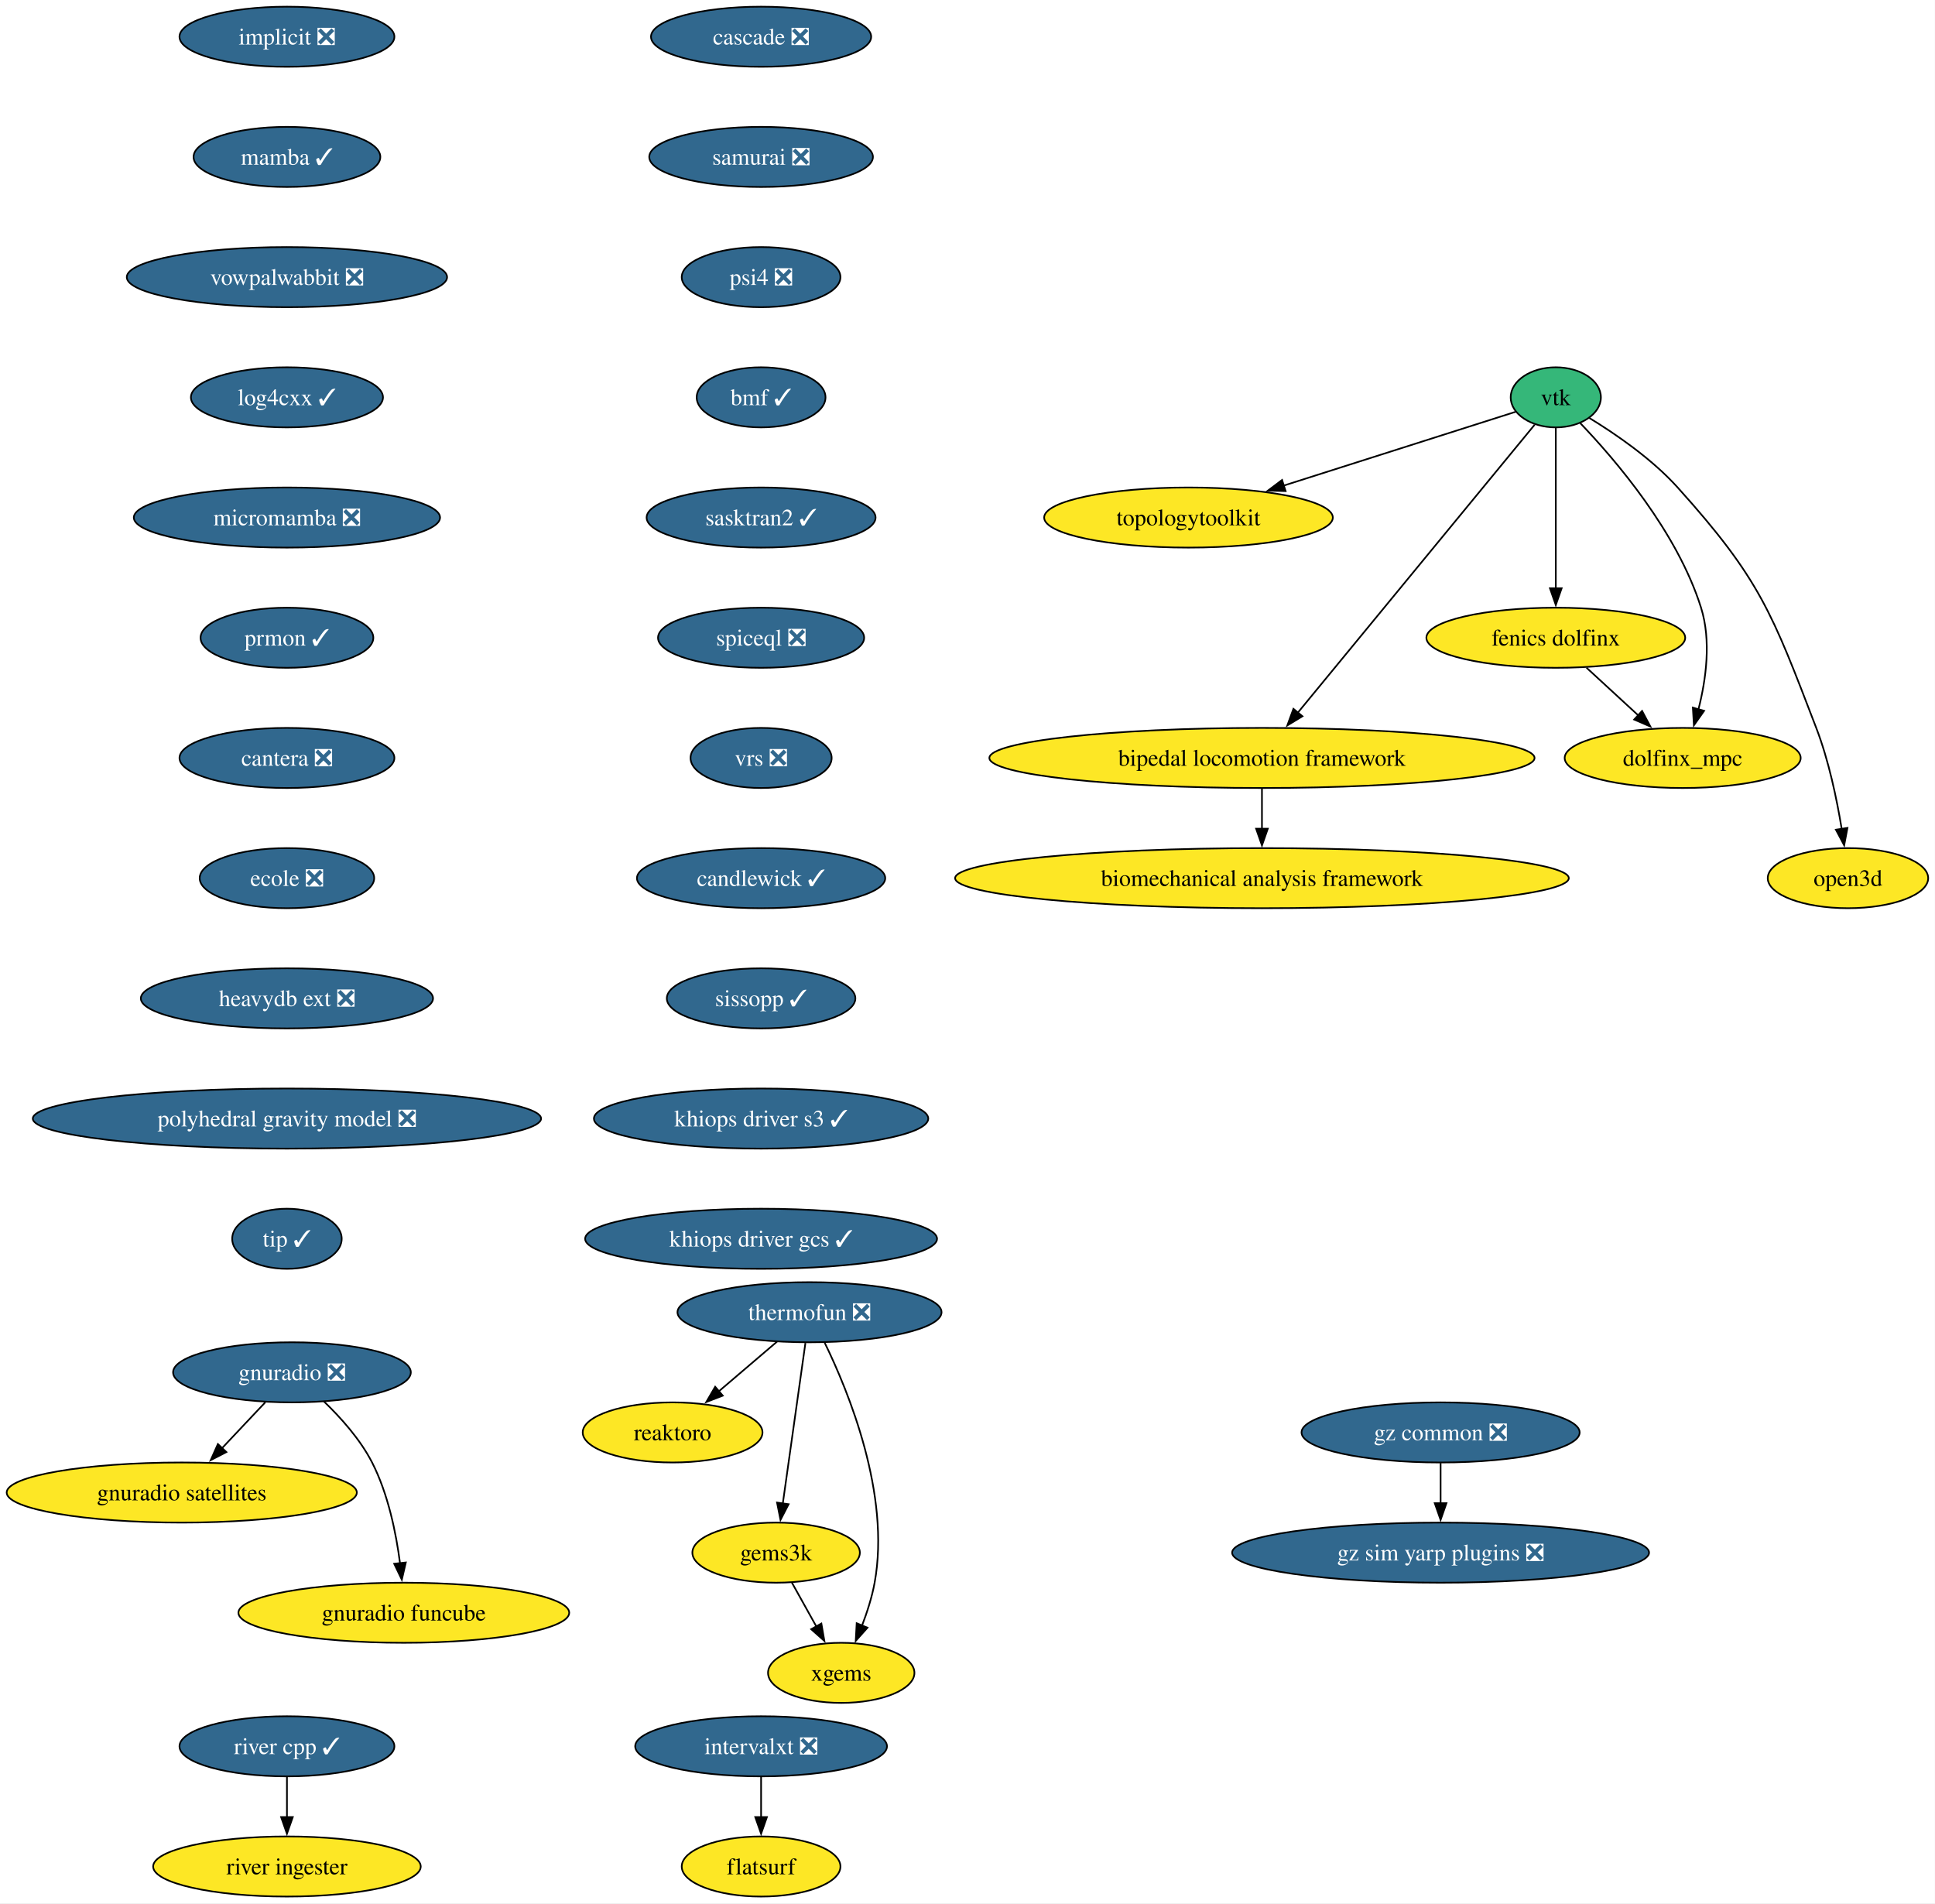
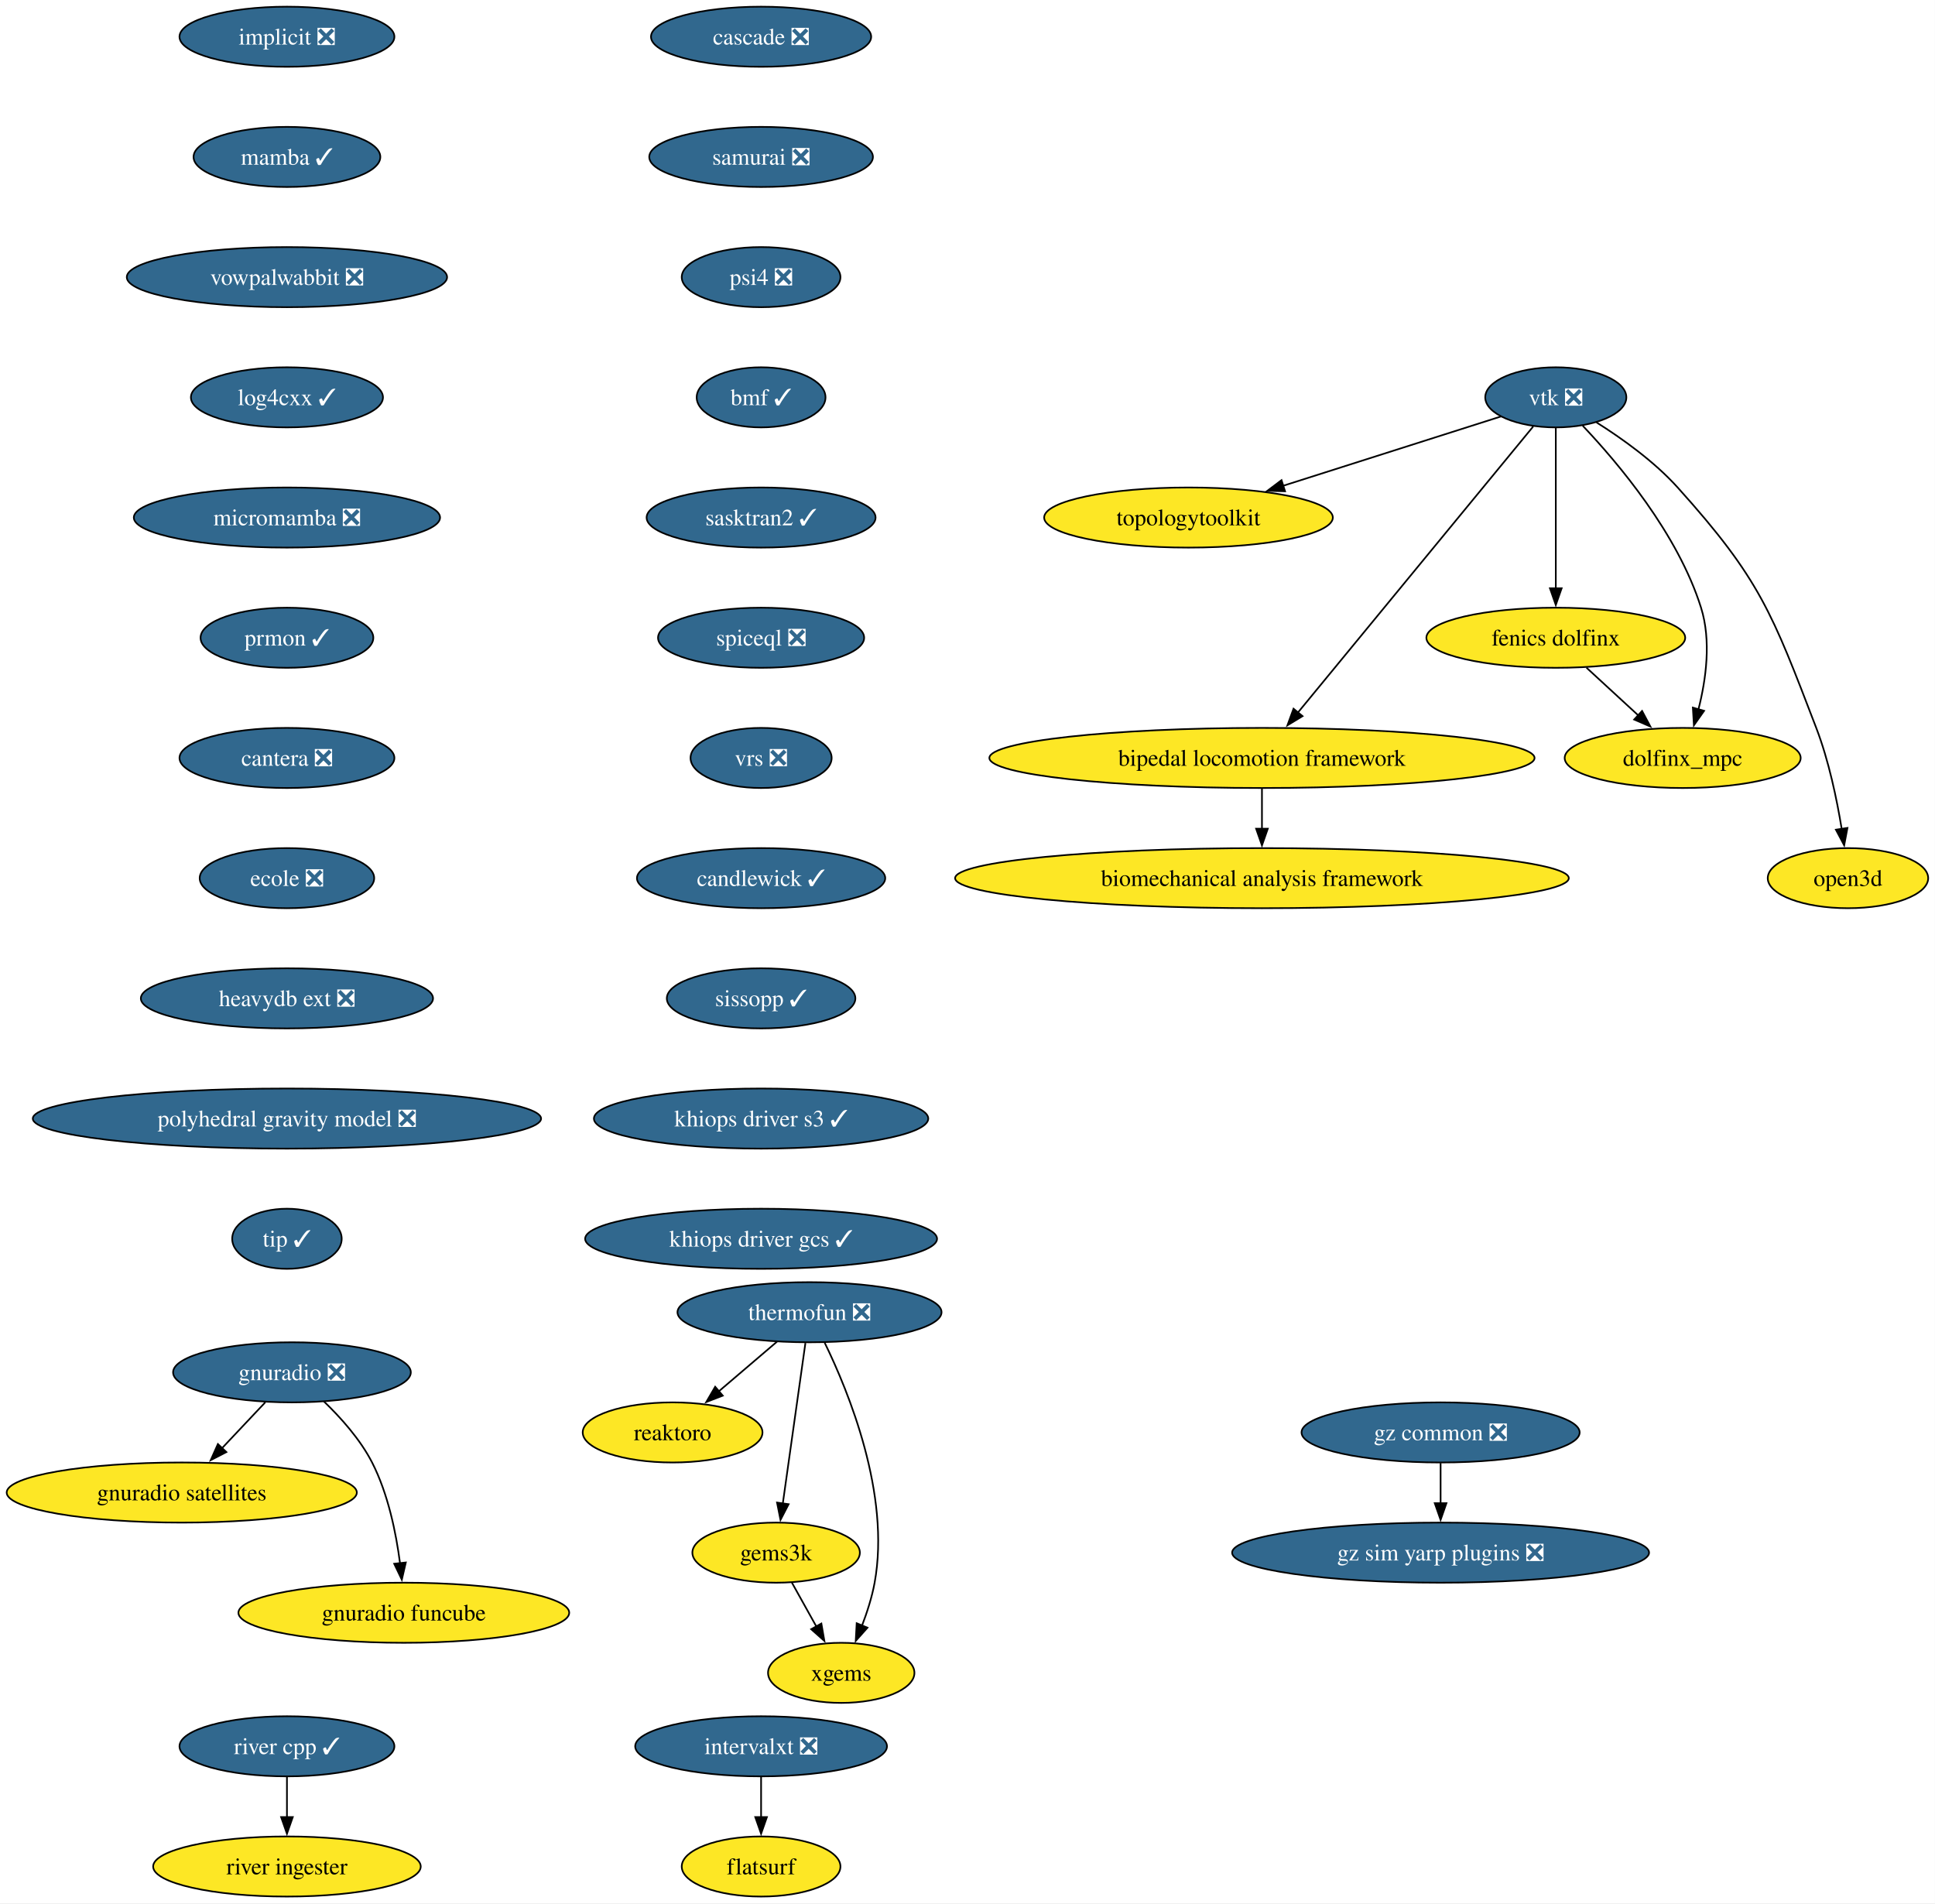
<svg xmlns="http://www.w3.org/2000/svg" xmlns:xlink="http://www.w3.org/1999/xlink" width="1159pt" height="1140pt" viewBox="0.00 0.00 1159.00 1140.00">
  <g id="graph0" class="graph" transform="scale(1 1) rotate(0) translate(4 1136)">
    <polygon fill="white" stroke="none" points="-4,4 -4,-1136 1154.92,-1136 1154.92,4 -4,4" />
    <g id="node1" class="node">
      <g id="a_node1">
        <a xlink:href="https://github.com/conda-forge/implicit-feedstock/pull/111" xlink:title="implicit ❎">
          <ellipse fill="#31688e" stroke="black" cx="167.87" cy="-1114" rx="64.36" ry="18" />
          <text xml:space="preserve" text-anchor="middle" x="167.87" y="-1109.33" font-family="Times,serif" font-size="14.00" fill="white">implicit ❎</text>
        </a>
      </g>
    </g>
    <g id="node2" class="node">
      <g id="a_node2">
        <a xlink:href="https://github.com/conda-forge/mamba-feedstock/pull/355" xlink:title="mamba ✓">
          <ellipse fill="#31688e" stroke="black" cx="167.87" cy="-1042" rx="55.94" ry="18" />
          <text xml:space="preserve" text-anchor="middle" x="167.87" y="-1037.33" font-family="Times,serif" font-size="14.00" fill="white">mamba ✓</text>
        </a>
      </g>
    </g>
    <g id="node11" class="node">
      <g id="a_node11">
        <a xlink:href="https://github.com/conda-forge/vowpalwabbit-feedstock/pull/93" xlink:title="vowpalwabbit ❎">
          <ellipse fill="#31688e" stroke="black" cx="167.87" cy="-970" rx="95.93" ry="18" />
          <text xml:space="preserve" text-anchor="middle" x="167.87" y="-965.33" font-family="Times,serif" font-size="14.00" fill="white">vowpalwabbit ❎</text>
        </a>
      </g>
    </g>
    <g id="node3" class="node">
      <g id="a_node3">
-         <a xlink:href="https://github.com/conda-forge/vtk-feedstock" xlink:title="vtk">
-           <ellipse fill="#35b779" stroke="black" cx="927.87" cy="-898" rx="27.01" ry="18" />
-           <text xml:space="preserve" text-anchor="middle" x="927.87" y="-893.33" font-family="Times,serif" font-size="14.00">vtk</text>
+         <a xlink:href="https://github.com/conda-forge/vtk-feedstock/pull/413" xlink:title="vtk ❎">
+           <ellipse fill="#31688e" stroke="black" cx="927.87" cy="-898" rx="42.26" ry="18" />
+           <text xml:space="preserve" text-anchor="middle" x="927.87" y="-893.33" font-family="Times,serif" font-size="14.00" fill="white">vtk ❎</text>
        </a>
      </g>
    </g>
    <g id="node4" class="node">
      <g id="a_node4">
        <a xlink:href="https://github.com/conda-forge/topologytoolkit-feedstock" xlink:title="topologytoolkit">
          <ellipse fill="#fde725" stroke="black" cx="707.87" cy="-826" rx="86.46" ry="18" />
          <text xml:space="preserve" text-anchor="middle" x="707.87" y="-821.33" font-family="Times,serif" font-size="14.00">topologytoolkit</text>
        </a>
      </g>
    </g>
    <g id="edge2" class="edge">
-       <path fill="none" stroke="black" d="M903.91,-889.38C870.78,-878.83 809.97,-859.49 764.83,-845.12" />
-       <polygon fill="black" stroke="black" points="766.04,-841.84 755.45,-842.14 763.92,-848.51 766.04,-841.84" />
+       <path fill="none" stroke="black" d="M894.94,-886.52C860.49,-875.56 805.8,-858.16 764.43,-844.99" />
+       <polygon fill="black" stroke="black" points="765.71,-841.73 755.12,-842.03 763.59,-848.4 765.71,-841.73" />
    </g>
    <g id="node5" class="node">
      <g id="a_node5">
        <a xlink:href="https://github.com/conda-forge/fenics-dolfinx-feedstock" xlink:title="fenics dolfinx">
          <ellipse fill="#fde725" stroke="black" cx="927.87" cy="-754" rx="77.52" ry="18" />
          <text xml:space="preserve" text-anchor="middle" x="927.87" y="-749.33" font-family="Times,serif" font-size="14.00">fenics dolfinx</text>
        </a>
      </g>
    </g>
    <g id="edge3" class="edge">
      <path fill="none" stroke="black" d="M927.87,-879.59C927.87,-855.61 927.87,-812.14 927.87,-783.42" />
      <polygon fill="black" stroke="black" points="931.37,-783.62 927.87,-773.62 924.37,-783.62 931.37,-783.62" />
    </g>
    <g id="node6" class="node">
      <g id="a_node6">
        <a xlink:href="https://github.com/conda-forge/bipedal-locomotion-framework-feedstock" xlink:title="bipedal locomotion framework">
          <ellipse fill="#fde725" stroke="black" cx="751.87" cy="-682" rx="163.27" ry="18" />
          <text xml:space="preserve" text-anchor="middle" x="751.87" y="-677.33" font-family="Times,serif" font-size="14.00">bipedal locomotion framework</text>
        </a>
      </g>
    </g>
    <g id="edge4" class="edge">
-       <path fill="none" stroke="black" d="M915.21,-881.61C885.35,-845.3 810.23,-753.96 773.19,-708.93" />
-       <polygon fill="black" stroke="black" points="776.13,-706.98 767.07,-701.48 770.72,-711.43 776.13,-706.98" />
+       <path fill="none" stroke="black" d="M914.35,-880.56C883.99,-843.65 810.19,-753.91 773.42,-709.21" />
+       <polygon fill="black" stroke="black" points="776.19,-707.05 767.13,-701.55 770.78,-711.5 776.19,-707.05" />
    </g>
    <g id="node7" class="node">
      <g id="a_node7">
        <a xlink:href="https://github.com/conda-forge/dolfinx_mpc-feedstock" xlink:title="dolfinx_mpc">
          <ellipse fill="#fde725" stroke="black" cx="1003.87" cy="-682" rx="70.68" ry="18" />
          <text xml:space="preserve" text-anchor="middle" x="1003.87" y="-677.33" font-family="Times,serif" font-size="14.00">dolfinx_mpc</text>
        </a>
      </g>
    </g>
    <g id="edge5" class="edge">
-       <path fill="none" stroke="black" d="M942.56,-882.5C963.4,-860.76 1000.62,-817.41 1014.87,-772 1021.07,-752.23 1017.86,-728.97 1013.33,-711.18" />
+       <path fill="none" stroke="black" d="M943.97,-881.02C965.04,-858.83 1000.94,-816.4 1014.87,-772 1021.07,-752.23 1017.86,-728.97 1013.33,-711.18" />
      <polygon fill="black" stroke="black" points="1016.7,-710.23 1010.59,-701.57 1009.97,-712.15 1016.7,-710.23" />
    </g>
    <g id="node8" class="node">
      <g id="a_node8">
        <a xlink:href="https://github.com/conda-forge/open3d-feedstock" xlink:title="open3d">
          <ellipse fill="#fde725" stroke="black" cx="1102.87" cy="-610" rx="48.05" ry="18" />
          <text xml:space="preserve" text-anchor="middle" x="1102.87" y="-605.33" font-family="Times,serif" font-size="14.00">open3d</text>
        </a>
      </g>
    </g>
    <g id="edge6" class="edge">
-       <path fill="none" stroke="black" d="M947.93,-885.66C963.69,-876.05 985.47,-861.11 1000.87,-844 1050.29,-789.09 1057.39,-768.96 1083.87,-700 1091.37,-680.47 1096.2,-657.32 1099.11,-639.53" />
+       <path fill="none" stroke="black" d="M952.24,-882.99C967.49,-873.39 986.83,-859.6 1000.87,-844 1050.29,-789.09 1057.39,-768.96 1083.87,-700 1091.37,-680.47 1096.2,-657.32 1099.11,-639.53" />
      <polygon fill="black" stroke="black" points="1102.56,-640.09 1100.6,-629.68 1095.64,-639.04 1102.56,-640.09" />
    </g>
    <g id="edge7" class="edge">
      <path fill="none" stroke="black" d="M946.27,-736.05C955.6,-727.46 967.11,-716.86 977.38,-707.4" />
      <polygon fill="black" stroke="black" points="979.55,-710.16 984.53,-700.81 974.8,-705.01 979.55,-710.16" />
    </g>
    <g id="node9" class="node">
      <g id="a_node9">
        <a xlink:href="https://github.com/conda-forge/biomechanical-analysis-framework-feedstock" xlink:title="biomechanical analysis framework">
          <ellipse fill="#fde725" stroke="black" cx="751.87" cy="-610" rx="183.79" ry="18" />
          <text xml:space="preserve" text-anchor="middle" x="751.87" y="-605.33" font-family="Times,serif" font-size="14.00">biomechanical analysis framework</text>
        </a>
      </g>
    </g>
    <g id="edge8" class="edge">
      <path fill="none" stroke="black" d="M751.87,-663.7C751.87,-656.41 751.87,-647.73 751.87,-639.54" />
      <polygon fill="black" stroke="black" points="755.37,-639.62 751.87,-629.62 748.37,-639.62 755.37,-639.62" />
    </g>
    <g id="node10" class="node">
      <g id="a_node10">
        <a xlink:href="https://github.com/conda-forge/reaktoro-feedstock" xlink:title="reaktoro">
          <ellipse fill="#fde725" stroke="black" cx="398.87" cy="-278" rx="53.84" ry="18" />
          <text xml:space="preserve" text-anchor="middle" x="398.87" y="-273.32" font-family="Times,serif" font-size="14.00">reaktoro</text>
        </a>
      </g>
    </g>
    <g id="node15" class="node">
      <g id="a_node15">
        <a xlink:href="https://github.com/conda-forge/log4cxx-feedstock/pull/33" xlink:title="log4cxx ✓">
          <ellipse fill="#31688e" stroke="black" cx="167.87" cy="-898" rx="57.52" ry="18" />
          <text xml:space="preserve" text-anchor="middle" x="167.87" y="-893.33" font-family="Times,serif" font-size="14.00" fill="white">log4cxx ✓</text>
        </a>
      </g>
    </g>
    <g id="node12" class="node">
      <g id="a_node12">
        <a xlink:href="https://github.com/conda-forge/thermofun-feedstock/pull/66" xlink:title="thermofun ❎">
          <ellipse fill="#31688e" stroke="black" cx="480.87" cy="-350" rx="79.09" ry="18" />
          <text xml:space="preserve" text-anchor="middle" x="480.87" y="-345.32" font-family="Times,serif" font-size="14.00" fill="white">thermofun ❎</text>
        </a>
      </g>
    </g>
    <g id="edge10" class="edge">
      <path fill="none" stroke="black" d="M461.44,-332.41C450.95,-323.45 437.82,-312.25 426.3,-302.42" />
      <polygon fill="black" stroke="black" points="428.91,-300.04 419.03,-296.21 424.37,-305.37 428.91,-300.04" />
    </g>
    <g id="node13" class="node">
      <g id="a_node13">
        <a xlink:href="https://github.com/conda-forge/gems3k-feedstock" xlink:title="gems3k">
          <ellipse fill="#fde725" stroke="black" cx="460.87" cy="-206" rx="50.16" ry="18" />
          <text xml:space="preserve" text-anchor="middle" x="460.87" y="-201.33" font-family="Times,serif" font-size="14.00">gems3k</text>
        </a>
      </g>
    </g>
    <g id="edge11" class="edge">
      <path fill="none" stroke="black" d="M478.42,-331.59C475.04,-307.61 468.92,-264.14 464.87,-235.42" />
      <polygon fill="black" stroke="black" points="468.35,-235.02 463.49,-225.61 461.42,-236 468.35,-235.02" />
    </g>
    <g id="node14" class="node">
      <g id="a_node14">
        <a xlink:href="https://github.com/conda-forge/xgems-feedstock" xlink:title="xgems">
          <ellipse fill="#fde725" stroke="black" cx="499.87" cy="-134" rx="43.84" ry="18" />
          <text xml:space="preserve" text-anchor="middle" x="499.87" y="-129.32" font-family="Times,serif" font-size="14.00">xgems</text>
        </a>
      </g>
    </g>
    <g id="edge12" class="edge">
      <path fill="none" stroke="black" d="M489.95,-331.75C504.26,-302.43 529.52,-240.91 519.87,-188 518.29,-179.35 515.38,-170.28 512.26,-162.14" />
      <polygon fill="black" stroke="black" points="515.59,-161.05 508.55,-153.14 509.12,-163.72 515.59,-161.05" />
    </g>
    <g id="edge13" class="edge">
      <path fill="none" stroke="black" d="M470.31,-188.05C474.72,-180.14 480.07,-170.54 485,-161.69" />
      <polygon fill="black" stroke="black" points="487.97,-163.55 489.78,-153.11 481.86,-160.14 487.97,-163.55" />
    </g>
    <g id="node16" class="node">
      <g id="a_node16">
        <a xlink:href="https://github.com/conda-forge/micromamba-feedstock/pull/268" xlink:title="micromamba ❎">
          <ellipse fill="#31688e" stroke="black" cx="167.87" cy="-826" rx="91.72" ry="18" />
          <text xml:space="preserve" text-anchor="middle" x="167.87" y="-821.33" font-family="Times,serif" font-size="14.00" fill="white">micromamba ❎</text>
        </a>
      </g>
    </g>
    <g id="node20" class="node">
      <g id="a_node20">
        <a xlink:href="https://github.com/conda-forge/prmon-feedstock/pull/32" xlink:title="prmon ✓">
          <ellipse fill="#31688e" stroke="black" cx="167.87" cy="-754" rx="51.74" ry="18" />
          <text xml:space="preserve" text-anchor="middle" x="167.87" y="-749.33" font-family="Times,serif" font-size="14.00" fill="white">prmon ✓</text>
        </a>
      </g>
    </g>
    <g id="node17" class="node">
      <g id="a_node17">
        <a xlink:href="https://github.com/conda-forge/gnuradio-feedstock/pull/304" xlink:title="gnuradio ❎">
          <ellipse fill="#31688e" stroke="black" cx="170.87" cy="-314" rx="71.2" ry="18" />
          <text xml:space="preserve" text-anchor="middle" x="170.87" y="-309.32" font-family="Times,serif" font-size="14.00" fill="white">gnuradio ❎</text>
        </a>
      </g>
    </g>
    <g id="node18" class="node">
      <g id="a_node18">
        <a xlink:href="https://github.com/conda-forge/gnuradio-satellites-feedstock" xlink:title="gnuradio satellites">
          <ellipse fill="#fde725" stroke="black" cx="104.87" cy="-242" rx="104.87" ry="18" />
          <text xml:space="preserve" text-anchor="middle" x="104.87" y="-237.32" font-family="Times,serif" font-size="14.00">gnuradio satellites</text>
        </a>
      </g>
    </g>
    <g id="edge16" class="edge">
      <path fill="none" stroke="black" d="M154.89,-296.05C147.07,-287.75 137.48,-277.58 128.8,-268.38" />
      <polygon fill="black" stroke="black" points="131.6,-266.25 122.2,-261.38 126.51,-271.05 131.6,-266.25" />
    </g>
    <g id="node19" class="node">
      <g id="a_node19">
        <a xlink:href="https://github.com/conda-forge/gnuradio-funcube-feedstock" xlink:title="gnuradio funcube">
          <ellipse fill="#fde725" stroke="black" cx="237.87" cy="-170" rx="99.08" ry="18" />
          <text xml:space="preserve" text-anchor="middle" x="237.87" y="-165.32" font-family="Times,serif" font-size="14.00">gnuradio funcube</text>
        </a>
      </g>
    </g>
    <g id="edge17" class="edge">
      <path fill="none" stroke="black" d="M189.92,-296.65C200,-286.98 211.74,-273.92 218.87,-260 228.51,-241.17 233.26,-217.69 235.61,-199.58" />
      <polygon fill="black" stroke="black" points="239.07,-200.11 236.68,-189.79 232.11,-199.35 239.07,-200.11" />
    </g>
    <g id="node21" class="node">
      <g id="a_node21">
        <a xlink:href="https://github.com/conda-forge/cantera-feedstock/pull/64" xlink:title="cantera ❎">
          <ellipse fill="#31688e" stroke="black" cx="167.87" cy="-682" rx="64.36" ry="18" />
          <text xml:space="preserve" text-anchor="middle" x="167.87" y="-677.33" font-family="Times,serif" font-size="14.00" fill="white">cantera ❎</text>
        </a>
      </g>
    </g>
    <g id="node22" class="node">
      <g id="a_node22">
        <a xlink:href="https://github.com/conda-forge/ecole-feedstock/pull/48" xlink:title="ecole ❎">
          <ellipse fill="#31688e" stroke="black" cx="167.87" cy="-610" rx="52.26" ry="18" />
          <text xml:space="preserve" text-anchor="middle" x="167.87" y="-605.33" font-family="Times,serif" font-size="14.00" fill="white">ecole ❎</text>
        </a>
      </g>
    </g>
    <g id="node23" class="node">
      <g id="a_node23">
        <a xlink:href="https://github.com/conda-forge/heavydb-ext-feedstock/pull/93" xlink:title="heavydb ext ❎">
          <ellipse fill="#31688e" stroke="black" cx="167.87" cy="-538" rx="87.51" ry="18" />
          <text xml:space="preserve" text-anchor="middle" x="167.87" y="-533.33" font-family="Times,serif" font-size="14.00" fill="white">heavydb ext ❎</text>
        </a>
      </g>
    </g>
    <g id="node28" class="node">
      <g id="a_node28">
        <a xlink:href="https://github.com/conda-forge/polyhedral-gravity-model-feedstock/pull/25" xlink:title="polyhedral gravity model ❎">
          <ellipse fill="#31688e" stroke="black" cx="167.87" cy="-466" rx="152.22" ry="18" />
          <text xml:space="preserve" text-anchor="middle" x="167.87" y="-461.32" font-family="Times,serif" font-size="14.00" fill="white">polyhedral gravity model ❎</text>
        </a>
      </g>
    </g>
    <g id="node24" class="node">
      <g id="a_node24">
        <a xlink:href="https://github.com/conda-forge/intervalxt-feedstock/pull/28" xlink:title="intervalxt ❎">
          <ellipse fill="#31688e" stroke="black" cx="451.87" cy="-90" rx="75.41" ry="18" />
          <text xml:space="preserve" text-anchor="middle" x="451.87" y="-85.33" font-family="Times,serif" font-size="14.00" fill="white">intervalxt ❎</text>
        </a>
      </g>
    </g>
    <g id="node25" class="node">
      <g id="a_node25">
        <a xlink:href="https://github.com/conda-forge/flatsurf-feedstock" xlink:title="flatsurf">
          <ellipse fill="#fde725" stroke="black" cx="451.87" cy="-18" rx="47.53" ry="18" />
          <text xml:space="preserve" text-anchor="middle" x="451.87" y="-13.32" font-family="Times,serif" font-size="14.00">flatsurf</text>
        </a>
      </g>
    </g>
    <g id="edge22" class="edge">
      <path fill="none" stroke="black" d="M451.87,-71.7C451.87,-64.41 451.87,-55.73 451.87,-47.54" />
      <polygon fill="black" stroke="black" points="455.37,-47.62 451.87,-37.62 448.37,-47.62 455.37,-47.62" />
    </g>
    <g id="node26" class="node">
      <g id="a_node26">
        <a xlink:href="https://github.com/conda-forge/river-cpp-feedstock/pull/28" xlink:title="river cpp ✓">
          <ellipse fill="#31688e" stroke="black" cx="167.87" cy="-90" rx="64.36" ry="18" />
          <text xml:space="preserve" text-anchor="middle" x="167.87" y="-85.33" font-family="Times,serif" font-size="14.00" fill="white">river cpp ✓</text>
        </a>
      </g>
    </g>
    <g id="node27" class="node">
      <g id="a_node27">
        <a xlink:href="https://github.com/conda-forge/river-ingester-feedstock" xlink:title="river ingester">
          <ellipse fill="#fde725" stroke="black" cx="167.87" cy="-18" rx="80.14" ry="18" />
          <text xml:space="preserve" text-anchor="middle" x="167.87" y="-13.32" font-family="Times,serif" font-size="14.00">river ingester</text>
        </a>
      </g>
    </g>
    <g id="edge23" class="edge">
      <path fill="none" stroke="black" d="M167.87,-71.7C167.87,-64.41 167.87,-55.73 167.87,-47.54" />
      <polygon fill="black" stroke="black" points="171.37,-47.62 167.87,-37.62 164.37,-47.62 171.37,-47.62" />
    </g>
    <g id="node29" class="node">
      <g id="a_node29">
        <a xlink:href="https://github.com/conda-forge/tip-feedstock/pull/46" xlink:title="tip ✓">
          <ellipse fill="#31688e" stroke="black" cx="167.87" cy="-394" rx="32.79" ry="18" />
          <text xml:space="preserve" text-anchor="middle" x="167.87" y="-389.32" font-family="Times,serif" font-size="14.00" fill="white">tip ✓</text>
        </a>
      </g>
    </g>
    <g id="node30" class="node">
      <g id="a_node30">
        <a xlink:href="https://github.com/conda-forge/gz-common-feedstock/pull/71" xlink:title="gz common ❎">
          <ellipse fill="#31688e" stroke="black" cx="858.87" cy="-278" rx="83.3" ry="18" />
          <text xml:space="preserve" text-anchor="middle" x="858.87" y="-273.32" font-family="Times,serif" font-size="14.00" fill="white">gz common ❎</text>
        </a>
      </g>
    </g>
    <g id="node31" class="node">
      <g id="a_node31">
        <a xlink:href="https://github.com/conda-forge/gz-sim-yarp-plugins-feedstock/pull/38" xlink:title="gz sim yarp plugins ❎">
          <ellipse fill="#31688e" stroke="black" cx="858.87" cy="-206" rx="124.86" ry="18" />
          <text xml:space="preserve" text-anchor="middle" x="858.87" y="-201.32" font-family="Times,serif" font-size="14.00" fill="white">gz sim yarp plugins ❎</text>
        </a>
      </g>
    </g>
    <g id="edge26" class="edge">
      <path fill="none" stroke="black" d="M858.87,-259.7C858.87,-252.41 858.87,-243.73 858.87,-235.54" />
      <polygon fill="black" stroke="black" points="862.37,-235.62 858.87,-225.62 855.37,-235.62 862.37,-235.62" />
    </g>
    <g id="node32" class="node">
      <g id="a_node32">
        <a xlink:href="https://github.com/conda-forge/cascade-feedstock/pull/38" xlink:title="cascade ❎">
          <ellipse fill="#31688e" stroke="black" cx="451.87" cy="-1114" rx="65.94" ry="18" />
          <text xml:space="preserve" text-anchor="middle" x="451.87" y="-1109.33" font-family="Times,serif" font-size="14.00" fill="white">cascade ❎</text>
        </a>
      </g>
    </g>
    <g id="node33" class="node">
      <g id="a_node33">
        <a xlink:href="https://github.com/conda-forge/samurai-feedstock/pull/42" xlink:title="samurai ❎">
          <ellipse fill="#31688e" stroke="black" cx="451.87" cy="-1042" rx="66.99" ry="18" />
          <text xml:space="preserve" text-anchor="middle" x="451.87" y="-1037.33" font-family="Times,serif" font-size="14.00" fill="white">samurai ❎</text>
        </a>
      </g>
    </g>
    <g id="node34" class="node">
      <g id="a_node34">
        <a xlink:href="https://github.com/conda-forge/psi4-feedstock/pull/45" xlink:title="psi4 ❎">
          <ellipse fill="#31688e" stroke="black" cx="451.87" cy="-970" rx="47.53" ry="18" />
          <text xml:space="preserve" text-anchor="middle" x="451.87" y="-965.33" font-family="Times,serif" font-size="14.00" fill="white">psi4 ❎</text>
        </a>
      </g>
    </g>
    <g id="node35" class="node">
      <g id="a_node35">
        <a xlink:href="https://github.com/conda-forge/bmf-feedstock/pull/42" xlink:title="bmf ✓">
          <ellipse fill="#31688e" stroke="black" cx="451.87" cy="-898" rx="38.58" ry="18" />
          <text xml:space="preserve" text-anchor="middle" x="451.87" y="-893.33" font-family="Times,serif" font-size="14.00" fill="white">bmf ✓</text>
        </a>
      </g>
    </g>
    <g id="node36" class="node">
      <g id="a_node36">
        <a xlink:href="https://github.com/conda-forge/sasktran2-feedstock/pull/39" xlink:title="sasktran2 ✓">
          <ellipse fill="#31688e" stroke="black" cx="451.87" cy="-826" rx="68.57" ry="18" />
          <text xml:space="preserve" text-anchor="middle" x="451.87" y="-821.33" font-family="Times,serif" font-size="14.00" fill="white">sasktran2 ✓</text>
        </a>
      </g>
    </g>
    <g id="node37" class="node">
      <g id="a_node37">
        <a xlink:href="https://github.com/conda-forge/spiceql-feedstock/pull/44" xlink:title="spiceql ❎">
          <ellipse fill="#31688e" stroke="black" cx="451.87" cy="-754" rx="61.73" ry="18" />
          <text xml:space="preserve" text-anchor="middle" x="451.87" y="-749.33" font-family="Times,serif" font-size="14.00" fill="white">spiceql ❎</text>
        </a>
      </g>
    </g>
    <g id="node38" class="node">
      <g id="a_node38">
        <a xlink:href="https://github.com/conda-forge/vrs-feedstock/pull/15" xlink:title="vrs ❎">
          <ellipse fill="#31688e" stroke="black" cx="451.87" cy="-682" rx="42.26" ry="18" />
          <text xml:space="preserve" text-anchor="middle" x="451.87" y="-677.33" font-family="Times,serif" font-size="14.00" fill="white">vrs ❎</text>
        </a>
      </g>
    </g>
    <g id="node39" class="node">
      <g id="a_node39">
        <a xlink:href="https://github.com/conda-forge/candlewick-feedstock/pull/33" xlink:title="candlewick ✓">
          <ellipse fill="#31688e" stroke="black" cx="451.87" cy="-610" rx="74.36" ry="18" />
          <text xml:space="preserve" text-anchor="middle" x="451.87" y="-605.33" font-family="Times,serif" font-size="14.00" fill="white">candlewick ✓</text>
        </a>
      </g>
    </g>
    <g id="node40" class="node">
      <g id="a_node40">
        <a xlink:href="https://github.com/conda-forge/sissopp-feedstock/pull/13" xlink:title="sissopp ✓">
          <ellipse fill="#31688e" stroke="black" cx="451.87" cy="-538" rx="56.47" ry="18" />
          <text xml:space="preserve" text-anchor="middle" x="451.87" y="-533.33" font-family="Times,serif" font-size="14.00" fill="white">sissopp ✓</text>
        </a>
      </g>
    </g>
    <g id="node41" class="node">
      <g id="a_node41">
        <a xlink:href="https://github.com/conda-forge/khiops-driver-s3-feedstock/pull/2" xlink:title="khiops driver s3 ✓">
          <ellipse fill="#31688e" stroke="black" cx="451.87" cy="-466" rx="100.14" ry="18" />
          <text xml:space="preserve" text-anchor="middle" x="451.87" y="-461.32" font-family="Times,serif" font-size="14.00" fill="white">khiops driver s3 ✓</text>
        </a>
      </g>
    </g>
    <g id="node42" class="node">
      <g id="a_node42">
        <a xlink:href="https://github.com/conda-forge/khiops-driver-gcs-feedstock/pull/4" xlink:title="khiops driver gcs ✓">
          <ellipse fill="#31688e" stroke="black" cx="451.87" cy="-394" rx="105.4" ry="18" />
          <text xml:space="preserve" text-anchor="middle" x="451.87" y="-389.32" font-family="Times,serif" font-size="14.00" fill="white">khiops driver gcs ✓</text>
        </a>
      </g>
    </g>
  </g>
</svg>
